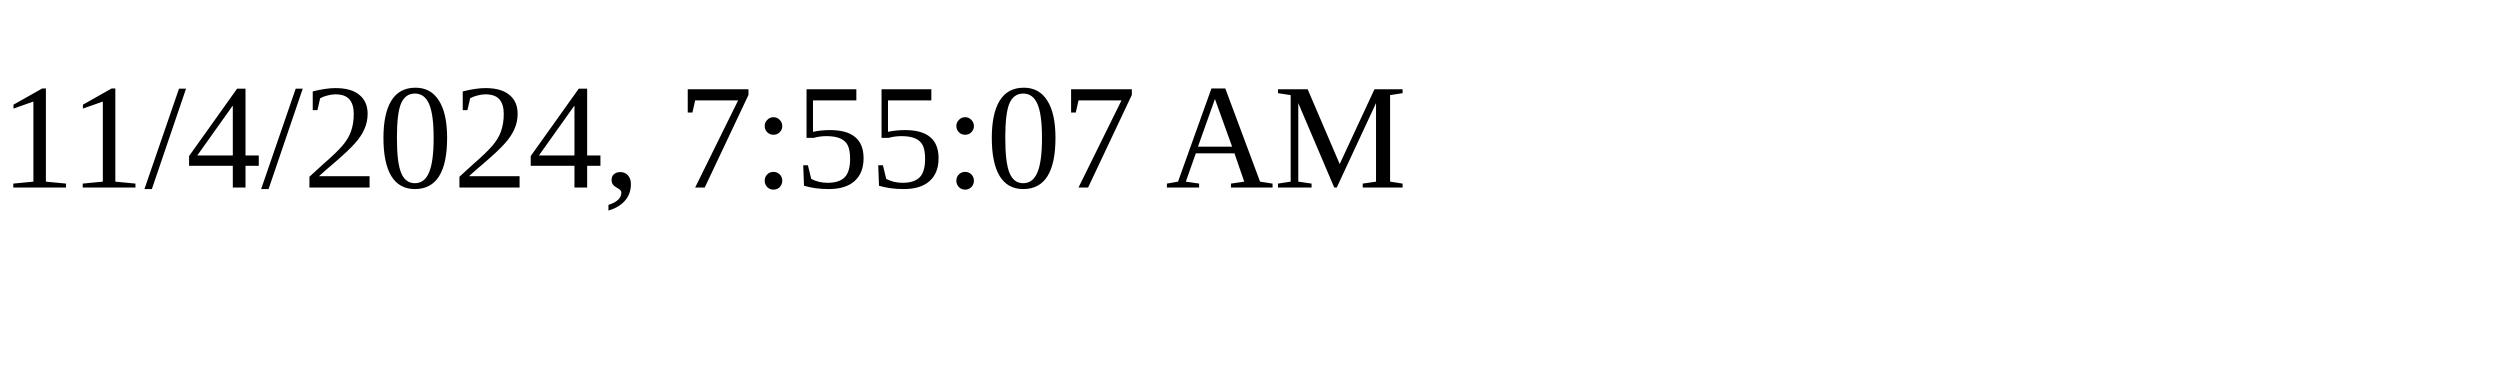
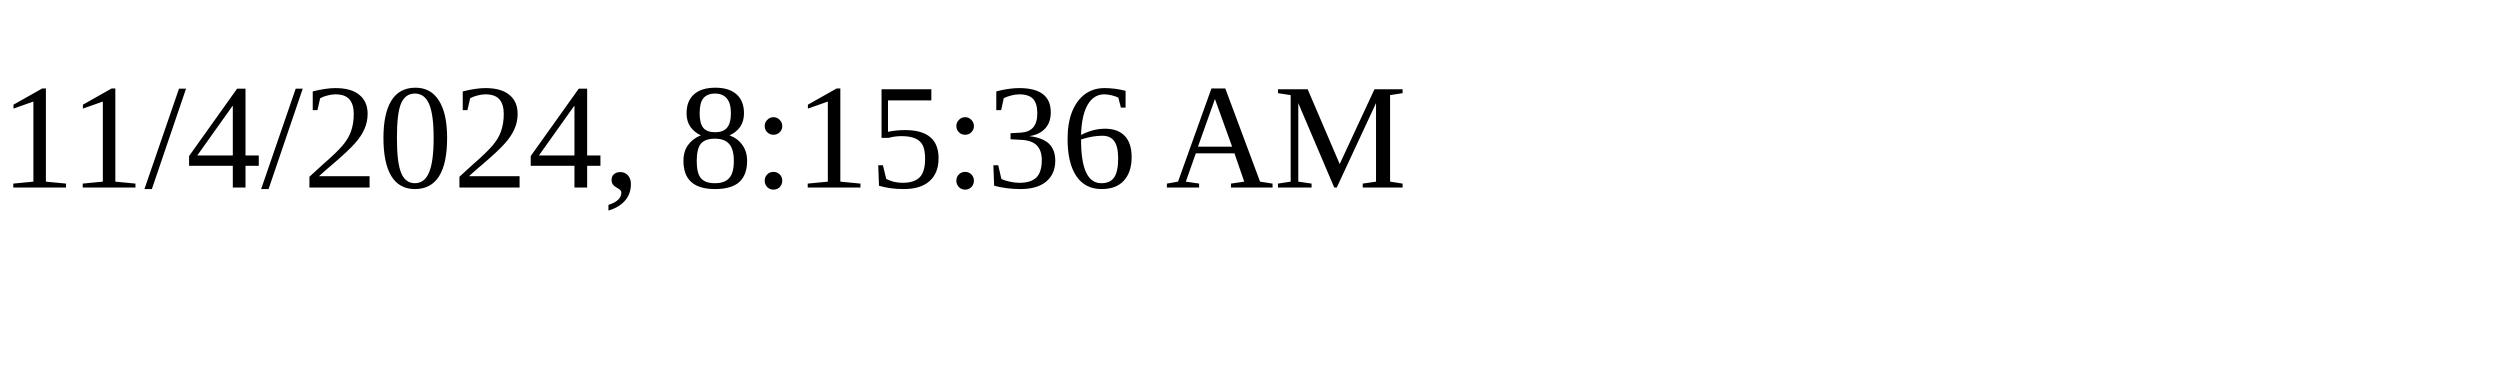
<svg xmlns="http://www.w3.org/2000/svg" height="30" width="200">
-   <text x="0" y="15">11/4/2024, 7:55:07 AM</text>
+   <text x="0" y="15">11/4/2024, 8:15:36 AM</text>
</svg>
